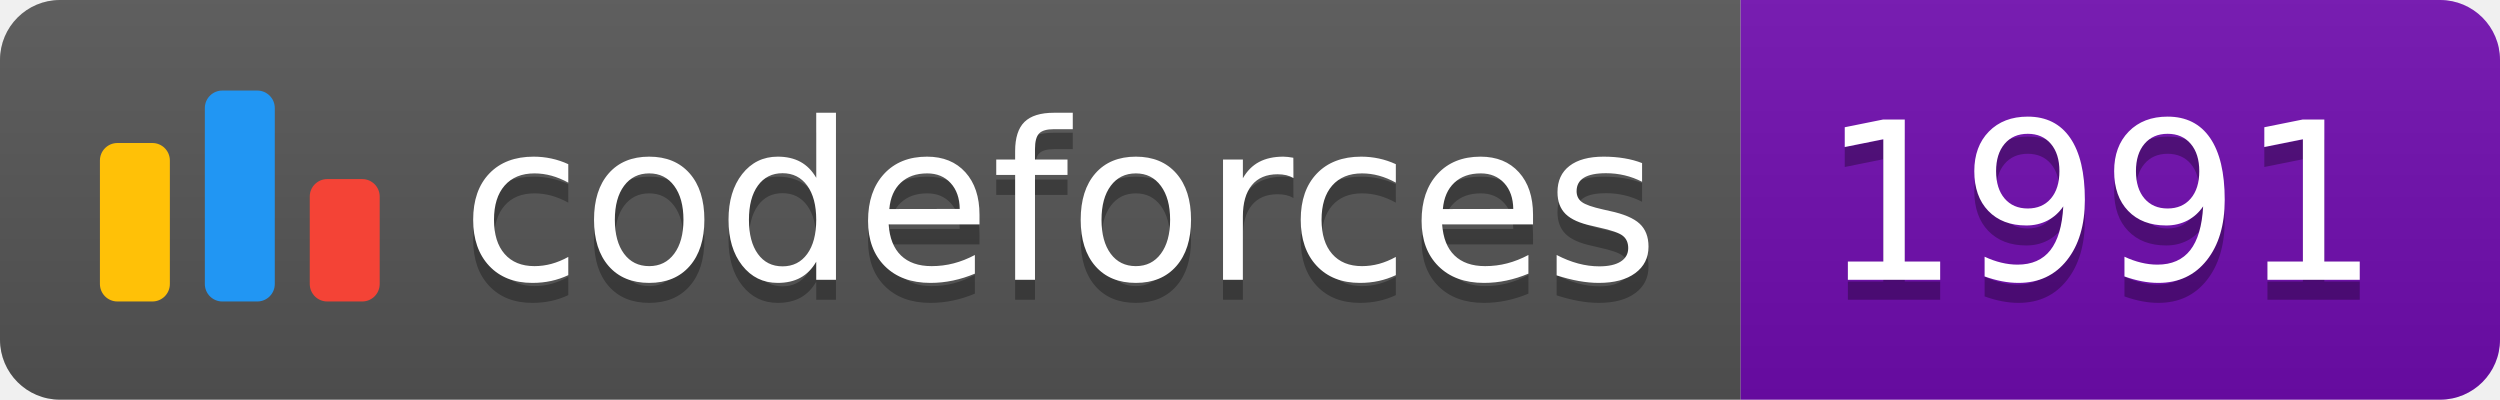
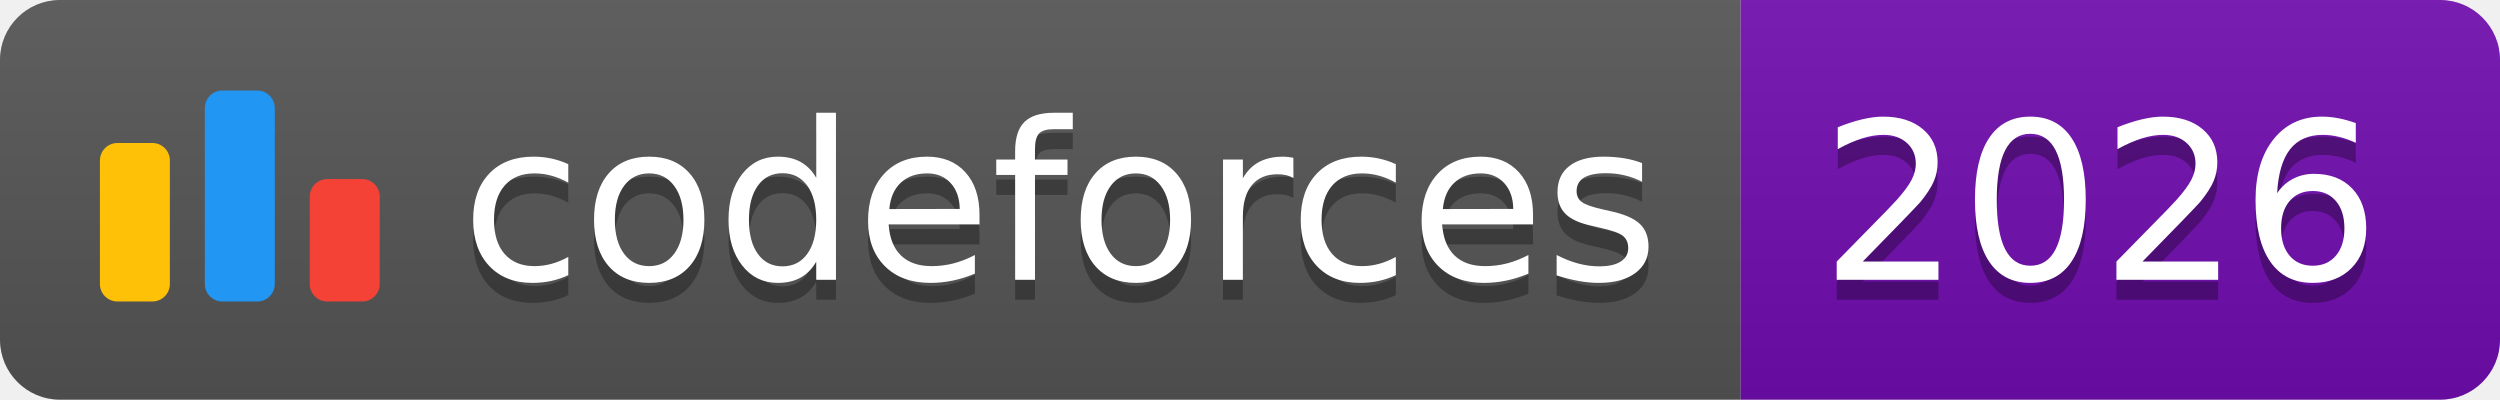
<svg xmlns="http://www.w3.org/2000/svg" width="125.1" height="20">
  <linearGradient id="smooth" x2="0" y2="100%">
    <stop offset="0" stop-color="#bbb" stop-opacity=".1" />
    <stop offset="1" stop-opacity=".1" />
  </linearGradient>
  <clipPath id="round">
    <rect width="125.1" height="20" rx="3" fill="#fff" />
  </clipPath>
  <g clip-path="url(#round)">
    <rect width="87.1" height="20" fill="#555" />
    <rect x="87.1" width="38.0" height="20" fill="#700CB0" />
    <rect width="125.1" height="20" fill="url(#smooth)" />
  </g>
  <g fill="#fff" text-anchor="middle" font-family="DejaVu Sans,Verdana,Geneva,sans-serif" font-size="110">
    <svg x="5" y="3" class="logo" width="14" height="14" viewBox="0 0 32 25" fill="none">
      <rect y="6" width="8" height="18.125" rx="2" fill="#FFC107" />
      <rect x="24" y="10.125" width="8" height="14" rx="2" fill="#F44336" />
      <rect x="12" width="8" height="24.125" rx="2" fill="#2196F3" />
    </svg>
    <text x="530.5" y="150" fill="#010101" fill-opacity=".3" transform="scale(0.1)" textLength="601.0" lengthAdjust="spacing">codeforces
        </text>
    <text x="530.5" y="140" transform="scale(0.1)" textLength="601.0" lengthAdjust="spacing">codeforces</text>
-     <text x="1051.0" y="150" fill="#010101" fill-opacity=".3" transform="scale(0.1)" textLength="280.0" lengthAdjust="spacing">1991
+     <text x="1051.0" y="150" fill="#010101" fill-opacity=".3" transform="scale(0.1)" textLength="280.0" lengthAdjust="spacing">2026
        </text>
-     <text x="1051.0" y="140" transform="scale(0.1)" textLength="280.0" lengthAdjust="spacing">1991</text>
+     <text x="1051.0" y="140" transform="scale(0.1)" textLength="280.0" lengthAdjust="spacing">2026</text>
  </g>
</svg>
